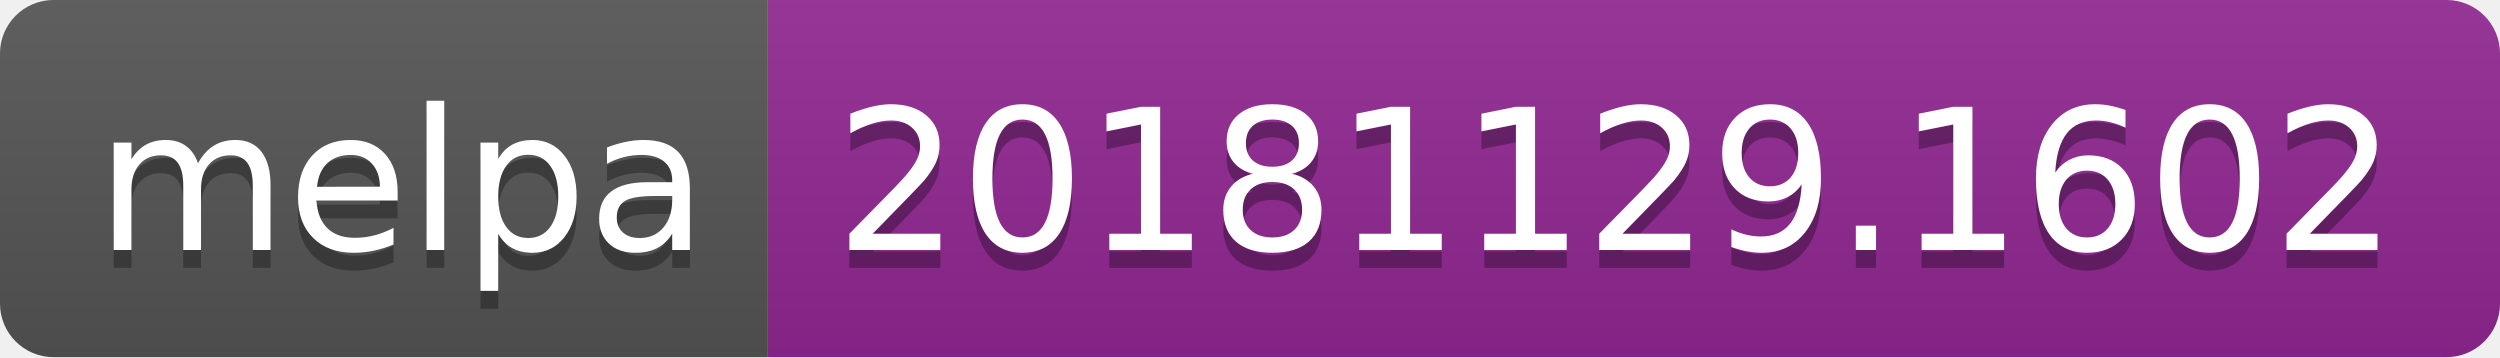
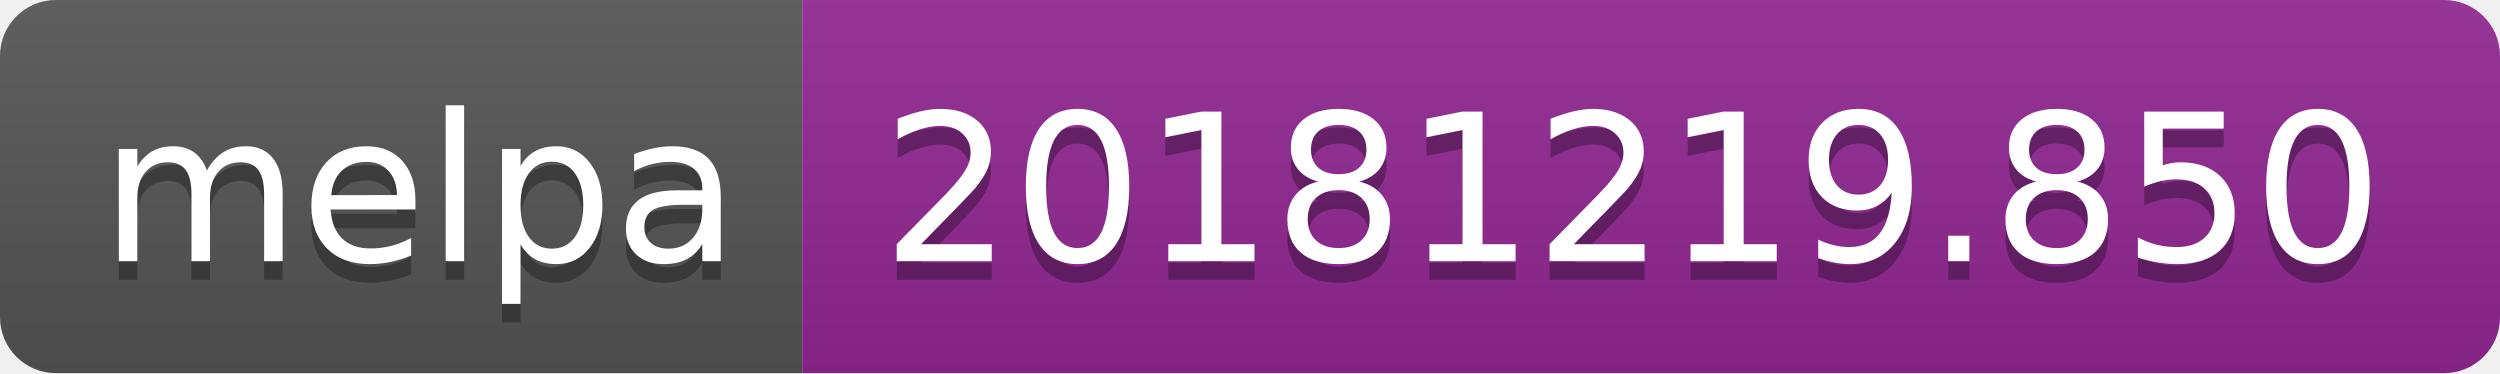
- <svg xmlns="http://www.w3.org/2000/svg" width="140" height="20">
+ <svg xmlns="http://www.w3.org/2000/svg" width="134" height="20">
  <linearGradient id="b" x2="0" y2="100%">
    <stop offset="0" stop-color="#bbb" stop-opacity=".1" />
    <stop offset="1" stop-opacity=".1" />
  </linearGradient>
  <clipPath id="a">
-     <rect width="140" height="20" rx="3" fill="#fff" />
+     <rect width="134" height="20" rx="3" fill="#fff" />
  </clipPath>
  <g clip-path="url(#a)">
    <path fill="#555" d="M0 0h43v20H0z" />
-     <path fill="#922793" d="M43 0h97v20H43z" />
-     <path fill="url(#b)" d="M0 0h140v20H0z" />
+     <path fill="#922793" d="M43 0h91v20H43z" />
+     <path fill="url(#b)" d="M0 0h134v20H0z" />
  </g>
  <g fill="#fff" text-anchor="middle" font-family="DejaVu Sans,Verdana,Geneva,sans-serif" font-size="110">
    <text x="225" y="150" fill="#010101" fill-opacity=".3" transform="scale(.1)" textLength="330">melpa</text>
    <text x="225" y="140" transform="scale(.1)" textLength="330">melpa</text>
-     <text x="905" y="150" fill="#010101" fill-opacity=".3" transform="scale(.1)" textLength="870">20181129.1602</text>
-     <text x="905" y="140" transform="scale(.1)" textLength="870">20181129.1602</text>
+     <text x="875" y="150" fill="#010101" fill-opacity=".3" transform="scale(.1)" textLength="810">20181219.850</text>
+     <text x="875" y="140" transform="scale(.1)" textLength="810">20181219.850</text>
  </g>
</svg>
